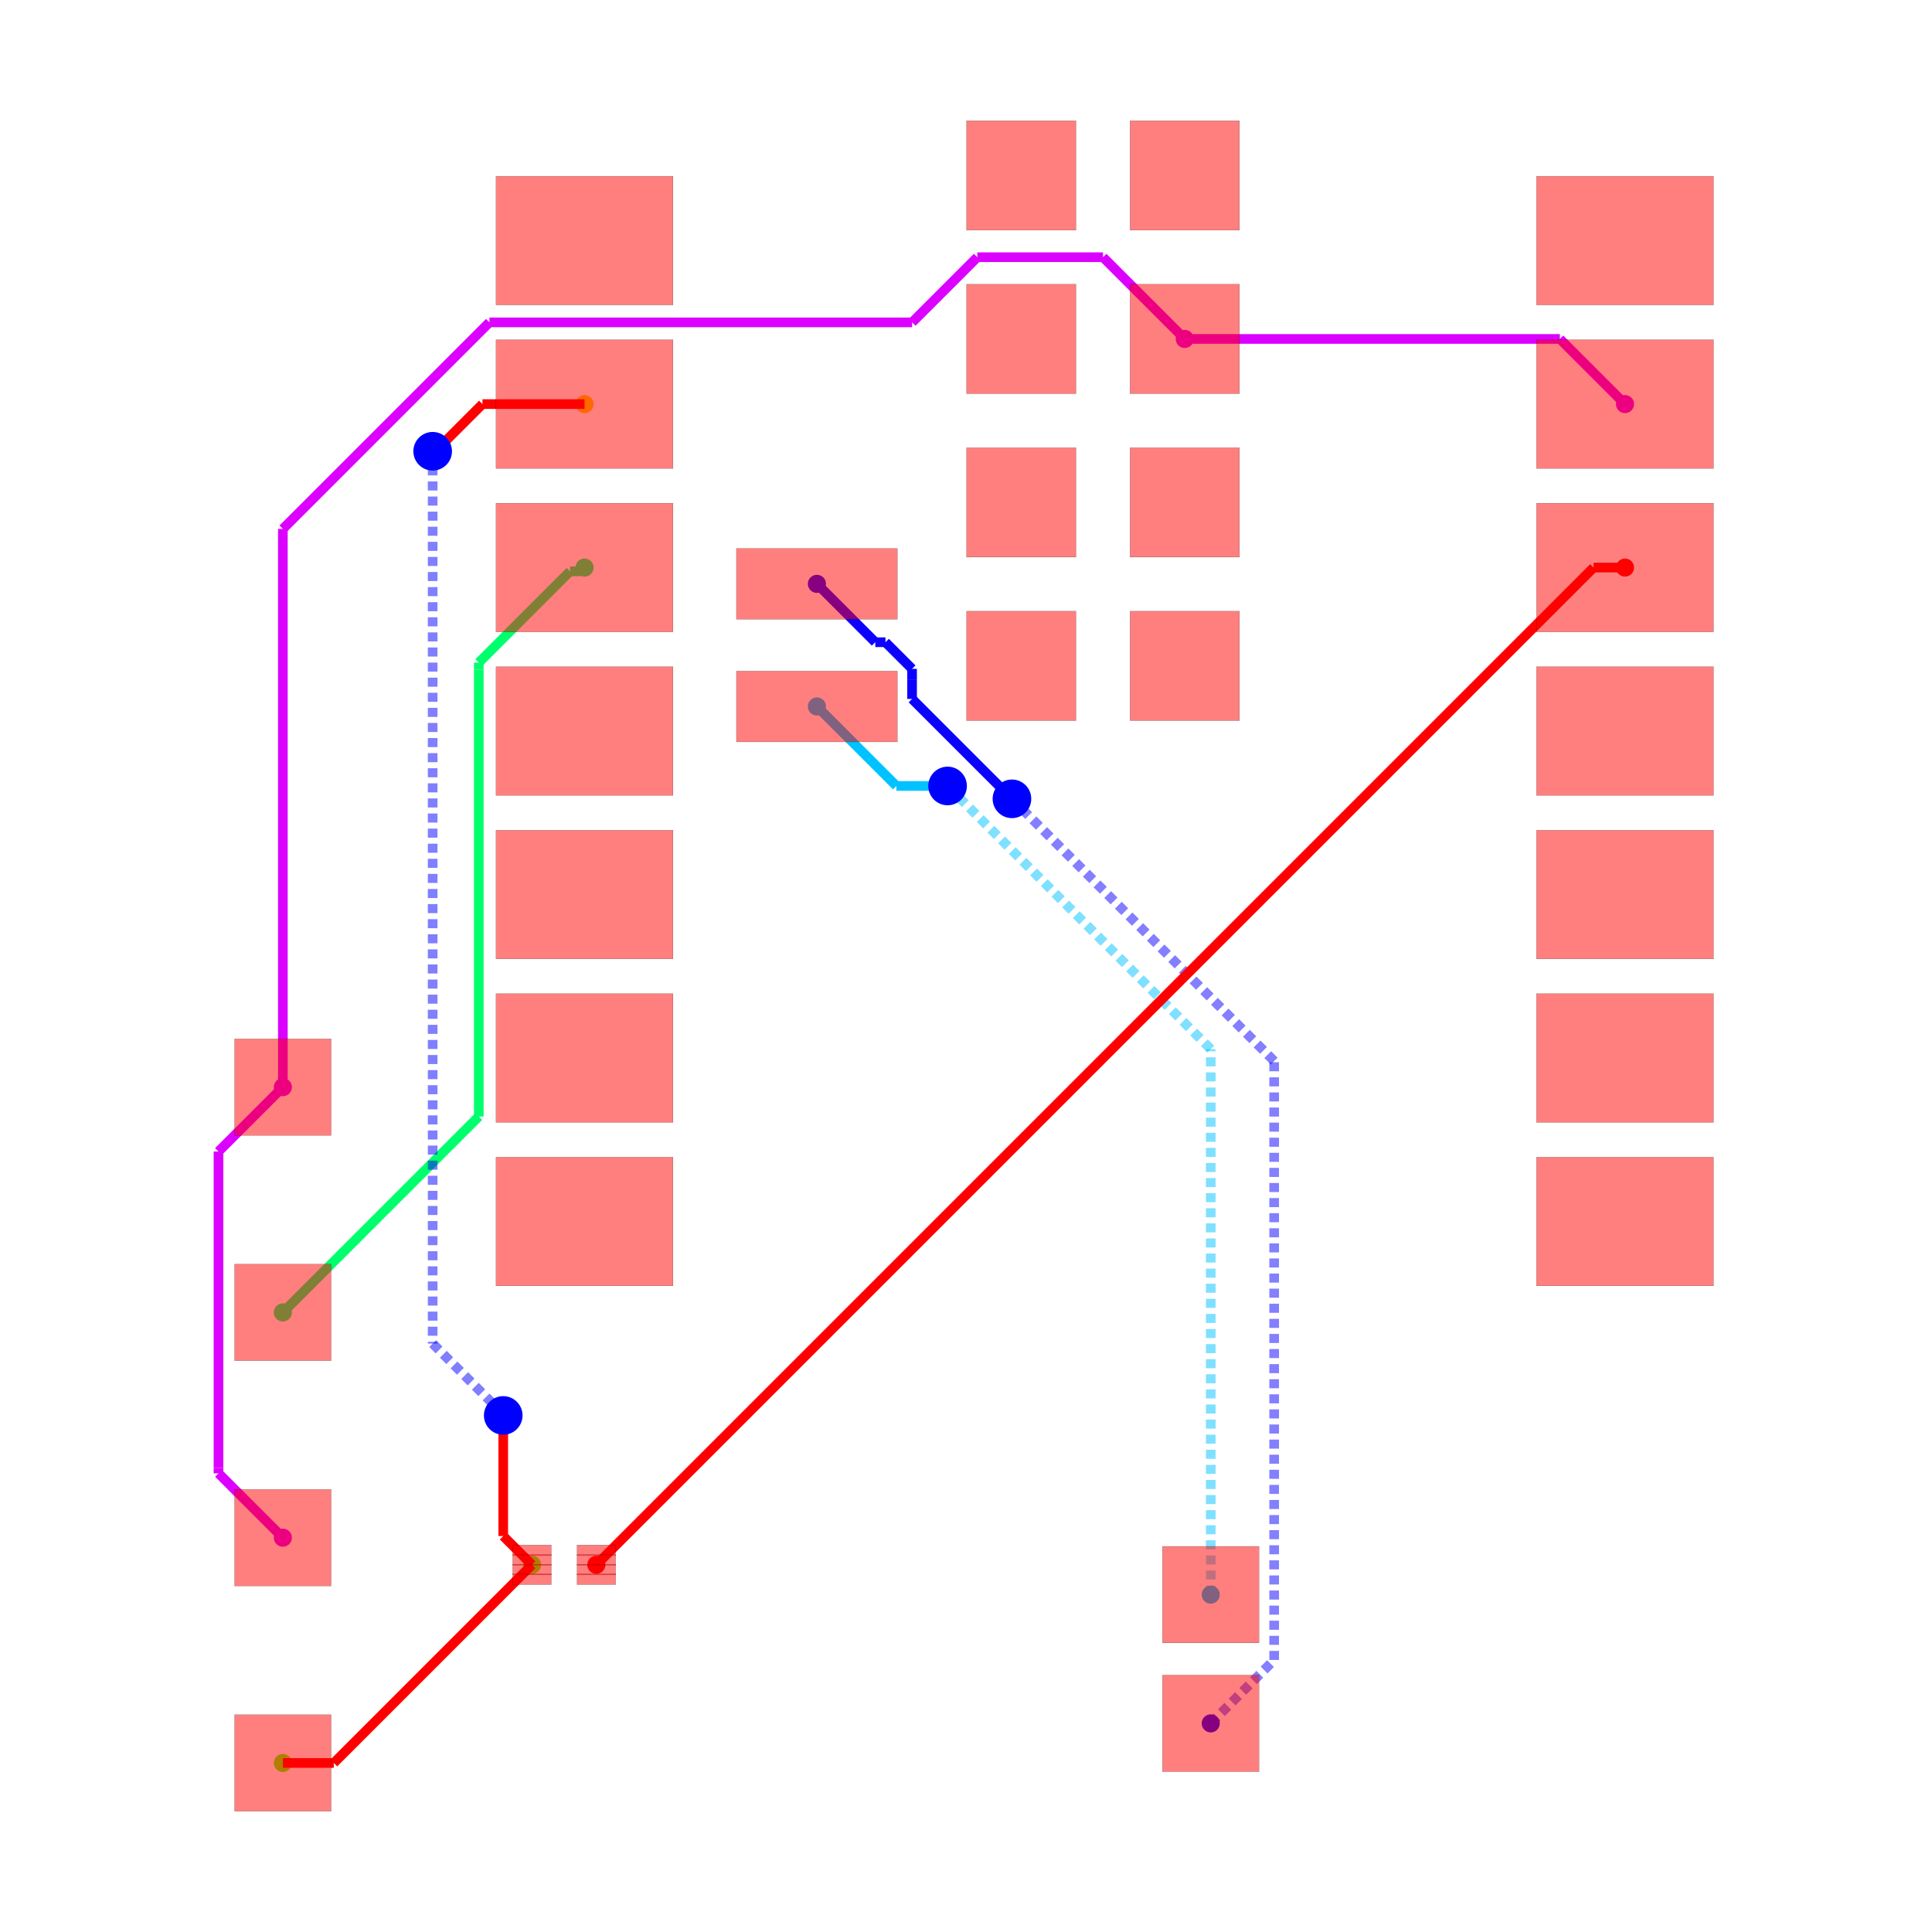
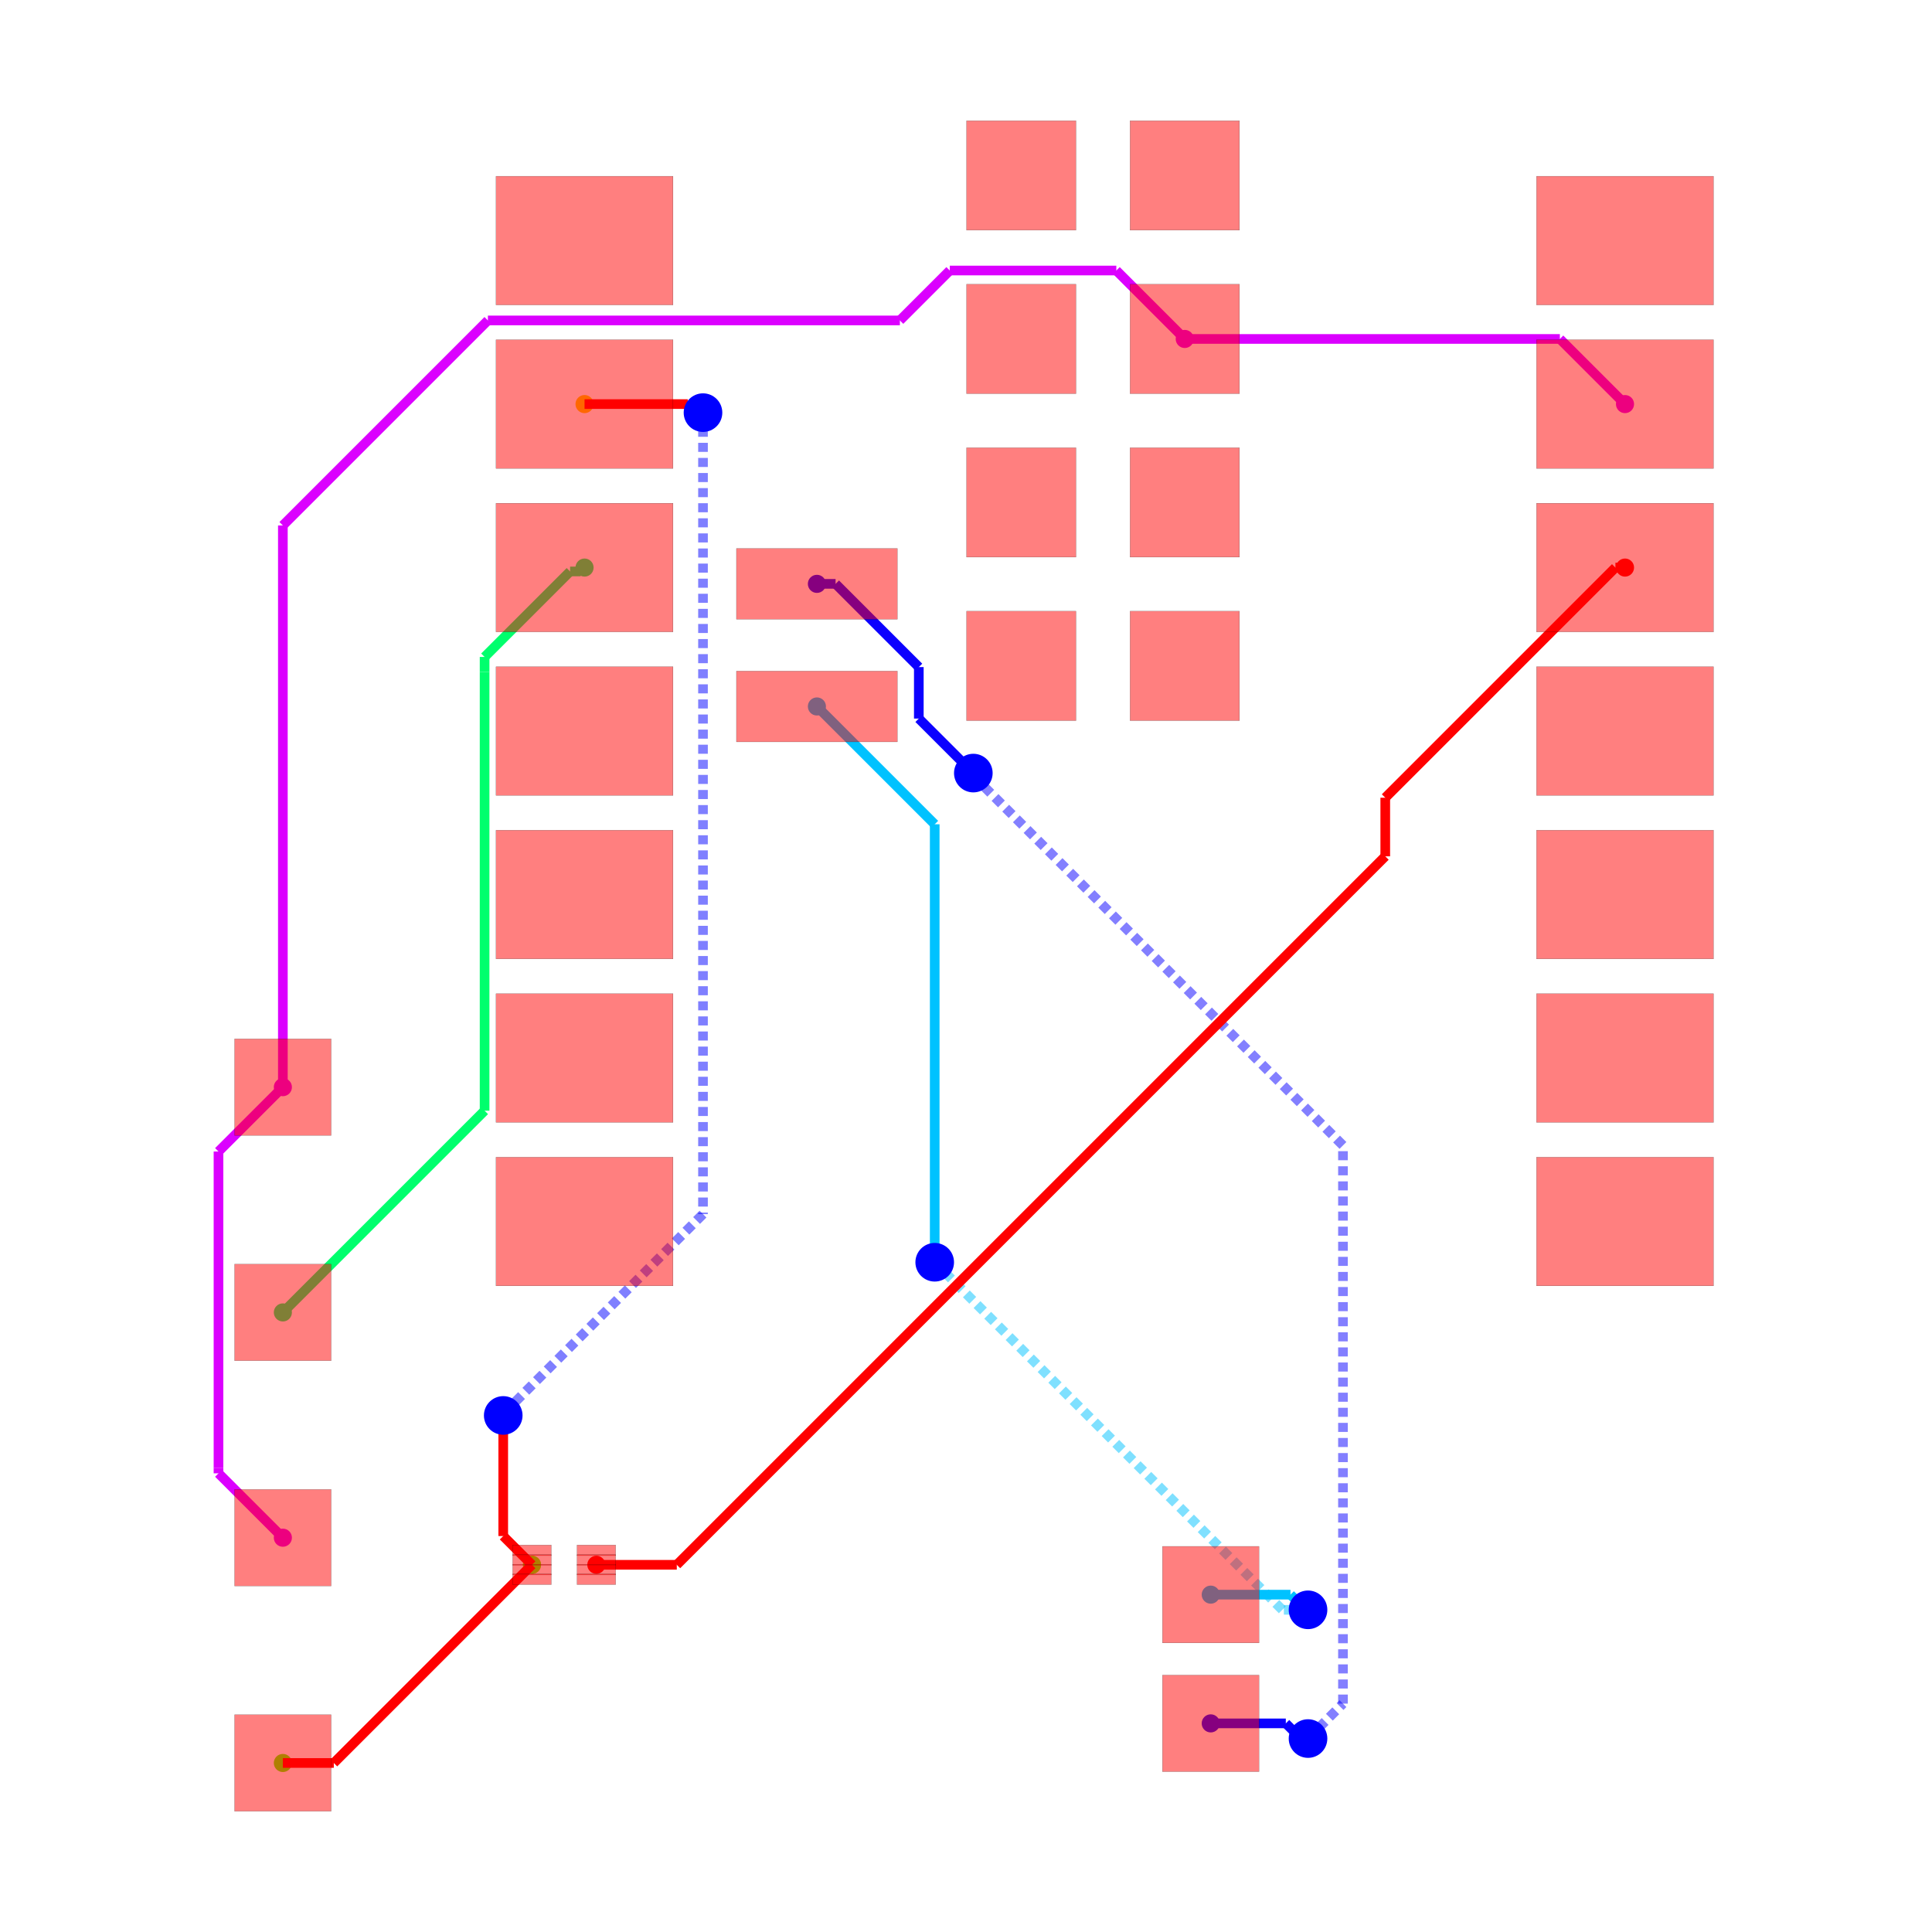
<svg xmlns="http://www.w3.org/2000/svg" width="640" height="640" viewBox="0 0 640 640">
  <rect width="100%" height="100%" fill="white" />
  <g>
    <circle data-type="point" data-label="source_trace_2 (top)" data-x="10.124772" data-y="6.993" cx="538.304" cy="188.015" r="3" fill="hsl(0, 100%, 50%)" />
  </g>
  <g>
    <circle data-type="point" data-label="source_trace_2 (top)" data-x="-5.856893060790263" data-y="-8.500436101920712" cx="197.549" cy="518.359" r="3" fill="hsl(0, 100%, 50%)" />
  </g>
  <g>
    <circle data-type="point" data-label="source_trace_3 (top)" data-x="-6.040227999999999" data-y="9.533000000000001" cx="193.64" cy="133.858" r="3" fill="hsl(48.571, 100%, 50%)" />
  </g>
  <g>
    <circle data-type="point" data-label="source_trace_3 (top)" data-x="-6.856893060790263" data-y="-8.500436101920712" cx="176.228" cy="518.359" r="3" fill="hsl(48.571, 100%, 50%)" />
  </g>
  <g>
    <circle data-type="point" data-label="source_trace_4 (top)" data-x="-6.856893060790263" data-y="-8.500436101920712" cx="176.228" cy="518.359" r="3" fill="hsl(97.143, 100%, 50%)" />
  </g>
  <g>
    <circle data-type="point" data-label="source_trace_4 (top)" data-x="-10.727385294299685" data-y="-11.579453643315949" cx="93.703" cy="584.009" r="3" fill="hsl(97.143, 100%, 50%)" />
  </g>
  <g>
    <circle data-type="point" data-label="source_trace_6 (top)" data-x="-6.040227999999999" data-y="6.993" cx="193.64" cy="188.015" r="3" fill="hsl(145.714, 100%, 50%)" />
  </g>
  <g>
    <circle data-type="point" data-label="source_trace_6 (top)" data-x="-10.727385294299685" data-y="-4.579453643315949" cx="93.703" cy="434.758" r="3" fill="hsl(145.714, 100%, 50%)" />
  </g>
  <g>
    <circle data-type="point" data-label="source_trace_8 (top)" data-x="-2.4302279999999996" data-y="4.835" cx="270.611" cy="234.026" r="3" fill="hsl(194.286, 100%, 50%)" />
  </g>
  <g>
    <circle data-type="point" data-label="source_trace_8 (top)" data-x="3.6885631738662035" data-y="-8.96420520580684" cx="401.074" cy="528.248" r="3" fill="hsl(194.286, 100%, 50%)" />
  </g>
  <g>
    <circle data-type="point" data-label="source_trace_9 (top)" data-x="-2.4302279999999996" data-y="6.74" cx="270.611" cy="193.409" r="3" fill="hsl(242.857, 100%, 50%)" />
  </g>
  <g>
    <circle data-type="point" data-label="source_trace_9 (top)" data-x="3.6885631738662035" data-y="-10.96420520580684" cx="401.074" cy="570.891" r="3" fill="hsl(242.857, 100%, 50%)" />
  </g>
  <g>
    <circle data-type="point" data-label="source_net_0 (top)" data-x="-10.727385294299685" data-y="-8.079453643315949" cx="93.703" cy="509.383" r="3" fill="hsl(291.429, 100%, 50%)" />
  </g>
  <g>
    <circle data-type="point" data-label="source_net_0 (top)" data-x="-10.727385294299685" data-y="-1.079453643315949" cx="93.703" cy="360.132" r="3" fill="hsl(291.429, 100%, 50%)" />
  </g>
  <g>
    <circle data-type="point" data-label="source_net_0 (top)" data-x="3.2847720000000002" data-y="10.545" cx="392.464" cy="112.28" r="3" fill="hsl(291.429, 100%, 50%)" />
  </g>
  <g>
    <circle data-type="point" data-label="source_net_0 (top)" data-x="10.124772" data-y="9.533000000000001" cx="538.304" cy="133.858" r="3" fill="hsl(291.429, 100%, 50%)" />
  </g>
  <g>
    <polyline data-points="3.2847720000000002,10.545 9.112772000000001,10.545" data-type="line" data-label="" points="392.464,112.28 516.727,112.28" fill="none" stroke="hsl(291.429, 100%, 50%)" stroke-width="3.198" />
  </g>
  <g>
    <polyline data-points="9.112772000000001,10.545 10.124772,9.533000000000001" data-type="line" data-label="" points="516.727,112.28 538.304,133.858" fill="none" stroke="hsl(291.429, 100%, 50%)" stroke-width="3.198" />
  </g>
  <g>
    <polyline data-points="-10.727385294299685,-1.079453643315949 -11.727494334164163,-2.079562683180427" data-type="line" data-label="" points="93.703,360.132 72.379,381.456" fill="none" stroke="hsl(291.429, 100%, 50%)" stroke-width="3.198" />
  </g>
  <g>
    <polyline data-points="-11.727494334164163,-2.079562683180427 -11.727494334164163,-6.994025818108921" data-type="line" data-label="" points="72.379,381.456 72.379,486.24" fill="none" stroke="hsl(291.429, 100%, 50%)" stroke-width="3.198" />
  </g>
  <g>
    <polyline data-points="-11.727494334164163,-6.994025818108921 -11.727494334164163,-7.079344603451471" data-type="line" data-label="" points="72.379,486.24 72.379,488.059" fill="none" stroke="hsl(291.429, 100%, 50%)" stroke-width="3.198" />
  </g>
  <g>
    <polyline data-points="-11.727494334164163,-7.079344603451471 -10.727385294299685,-8.079453643315949" data-type="line" data-label="" points="72.379,488.059 93.703,509.383" fill="none" stroke="hsl(291.429, 100%, 50%)" stroke-width="3.198" />
  </g>
  <g>
-     <polyline data-points="-10.727385294299685,-1.079453643315949 -10.727385294299685,7.593448202743216" data-type="line" data-label="" points="93.703,360.132 93.703,175.212" fill="none" stroke="hsl(291.429, 100%, 50%)" stroke-width="3.198" />
-   </g>
-   <g>
-     <polyline data-points="-10.727385294299685,7.593448202743216 -7.518349078821869,10.802484418221033" data-type="line" data-label="" points="93.703,175.212 162.125,106.79" fill="none" stroke="hsl(291.429, 100%, 50%)" stroke-width="3.198" />
-   </g>
-   <g>
-     <polyline data-points="-7.518349078821869,10.802484418221033 -0.9507636247636544,10.802484418221033" data-type="line" data-label="" points="162.125,106.79 302.156,106.79" fill="none" stroke="hsl(291.429, 100%, 50%)" stroke-width="3.198" />
-   </g>
-   <g>
-     <polyline data-points="-0.9507636247636544,10.802484418221033 0.06175195701531419,11.815000000000001" data-type="line" data-label="" points="302.156,106.79 323.744,85.202" fill="none" stroke="hsl(291.429, 100%, 50%)" stroke-width="3.198" />
-   </g>
-   <g>
-     <polyline data-points="0.06175195701531419,11.815000000000001 2.014771999999999,11.815000000000001" data-type="line" data-label="" points="323.744,85.202 365.386,85.202" fill="none" stroke="hsl(291.429, 100%, 50%)" stroke-width="3.198" />
-   </g>
-   <g>
-     <polyline data-points="2.014771999999999,11.815000000000001 3.2847720000000002,10.545" data-type="line" data-label="" points="365.386,85.202 392.464,112.28" fill="none" stroke="hsl(291.429, 100%, 50%)" stroke-width="3.198" />
-   </g>
-   <g>
-     <polyline data-points="3.6885631738662035,-10.96420520580684 4.674003980297006,-9.978764399376036" data-type="line" data-label="" points="401.074,570.891 422.085,549.88" fill="none" stroke="rgba(8,0,255,0.5)" stroke-width="3.198" stroke-dasharray="3 2" />
-   </g>
-   <g>
-     <polyline data-points="4.674003980297006,-9.978764399376036 4.674003980297006,-0.6740039802970057" data-type="line" data-label="" points="422.085,549.88 422.085,351.487" fill="none" stroke="rgba(8,0,255,0.5)" stroke-width="3.198" stroke-dasharray="3 2" />
-   </g>
-   <g>
-     <polyline data-points="4.674003980297006,-0.6740039802970057 4.674003980297005,-0.6740039802970057" data-type="line" data-label="" points="422.085,351.487 422.085,351.487" fill="none" stroke="rgba(8,0,255,0.5)" stroke-width="3.198" stroke-dasharray="3 2" />
-   </g>
-   <g>
-     <polyline data-points="4.674003980297005,-0.6740039802970057 0.6086043210830926,3.3913956789169077" data-type="line" data-label="" points="422.085,351.487 335.404,264.806" fill="none" stroke="rgba(8,0,255,0.5)" stroke-width="3.198" stroke-dasharray="3 2" />
-   </g>
-   <g>
-     <polyline data-points="0.6086043210830926,3.3913956789169077 0.6,3.4000000000000004" data-type="line" data-label="" points="335.404,264.806 335.221,264.623" fill="none" stroke="rgba(8,0,255,0.5)" stroke-width="3.198" stroke-dasharray="3 2" />
-   </g>
-   <g>
-     <polyline data-points="0.6,3.4000000000000004 -0.9518234432128395,4.95182344321284" data-type="line" data-label="" points="335.221,264.623 302.133,231.536" fill="none" stroke="hsl(242.857, 100%, 50%)" stroke-width="3.198" />
-   </g>
-   <g>
-     <polyline data-points="-0.9518234432128395,4.95182344321284 -0.9518234432128395,5.255982714751378" data-type="line" data-label="" points="302.133,231.536 302.133,225.05" fill="none" stroke="hsl(242.857, 100%, 50%)" stroke-width="3.198" />
-   </g>
-   <g>
-     <polyline data-points="-0.9518234432128395,5.255982714751378 -0.9518234432128395,5.419780192456871" data-type="line" data-label="" points="302.133,225.05 302.133,221.558" fill="none" stroke="hsl(242.857, 100%, 50%)" stroke-width="3.198" />
-   </g>
-   <g>
-     <polyline data-points="-0.9518234432128395,5.419780192456871 -1.3650920106338424,5.833048759877874" data-type="line" data-label="" points="302.133,221.558 293.322,212.747" fill="none" stroke="hsl(242.857, 100%, 50%)" stroke-width="3.198" />
-   </g>
-   <g>
-     <polyline data-points="-1.3650920106338424,5.833048759877874 -1.5232767598778736,5.833048759877874" data-type="line" data-label="" points="293.322,212.747 289.949,212.747" fill="none" stroke="hsl(242.857, 100%, 50%)" stroke-width="3.198" />
-   </g>
-   <g>
-     <polyline data-points="-1.5232767598778736,5.833048759877874 -2.4302279999999996,6.74" data-type="line" data-label="" points="289.949,212.747 270.611,193.409" fill="none" stroke="hsl(242.857, 100%, 50%)" stroke-width="3.198" />
-   </g>
-   <g>
-     <polyline data-points="3.6885631738662035,-8.96420520580684 3.6885631738662035,-0.4885631738662033" data-type="line" data-label="" points="401.074,528.248 401.074,347.533" fill="none" stroke="rgba(0,195,255,0.5)" stroke-width="3.198" stroke-dasharray="3 2" />
-   </g>
-   <g>
-     <polyline data-points="3.6885631738662035,-0.4885631738662033 -0.39434265501119053,3.5943426550111903" data-type="line" data-label="" points="401.074,347.533 314.02,260.479" fill="none" stroke="rgba(0,195,255,0.5)" stroke-width="3.198" stroke-dasharray="3 2" />
-   </g>
-   <g>
-     <polyline data-points="-0.39434265501119053,3.5943426550111903 -0.40000000000000013,3.6" data-type="line" data-label="" points="314.02,260.479 313.899,260.359" fill="none" stroke="rgba(0,195,255,0.5)" stroke-width="3.198" stroke-dasharray="3 2" />
-   </g>
-   <g>
-     <polyline data-points="-0.40000000000000013,3.6 -1.1952279999999997,3.6" data-type="line" data-label="" points="313.899,260.359 296.944,260.359" fill="none" stroke="hsl(194.286, 100%, 50%)" stroke-width="3.198" />
-   </g>
-   <g>
-     <polyline data-points="-1.1952279999999997,3.6 -2.4302279999999996,4.835" data-type="line" data-label="" points="296.944,260.359 270.611,234.026" fill="none" stroke="hsl(194.286, 100%, 50%)" stroke-width="3.198" />
-   </g>
-   <g>
-     <polyline data-points="-10.727385294299685,-4.579453643315949 -7.683421444797486,-1.53548979381375" data-type="line" data-label="" points="93.703,434.758 158.605,369.855" fill="none" stroke="hsl(145.714, 100%, 50%)" stroke-width="3.198" />
-   </g>
-   <g>
-     <polyline data-points="-7.683421444797486,-1.53548979381375 -7.683421444797486,5.4095967638739735" data-type="line" data-label="" points="158.605,369.855 158.605,221.775" fill="none" stroke="hsl(145.714, 100%, 50%)" stroke-width="3.198" />
-   </g>
-   <g>
-     <polyline data-points="-7.683421444797486,5.4095967638739735 -7.683421444797486,5.516578555202515" data-type="line" data-label="" points="158.605,221.775 158.605,219.494" fill="none" stroke="hsl(145.714, 100%, 50%)" stroke-width="3.198" />
-   </g>
-   <g>
-     <polyline data-points="-7.683421444797486,5.516578555202515 -6.2656333348638,6.934366665136201" data-type="line" data-label="" points="158.605,219.494 188.834,189.265" fill="none" stroke="hsl(145.714, 100%, 50%)" stroke-width="3.198" />
-   </g>
-   <g>
-     <polyline data-points="-6.2656333348638,6.934366665136201 -6.098861334863798,6.934366665136201" data-type="line" data-label="" points="188.834,189.265 192.39,189.265" fill="none" stroke="hsl(145.714, 100%, 50%)" stroke-width="3.198" />
-   </g>
-   <g>
-     <polyline data-points="-6.098861334863798,6.934366665136201 -6.040227999999999,6.993" data-type="line" data-label="" points="192.39,189.265 193.64,188.015" fill="none" stroke="hsl(145.714, 100%, 50%)" stroke-width="3.198" />
+     <polyline data-points="-10.727385294299685,-1.079453643315949 -10.727385294299685,7.647289954563295" data-type="line" data-label="" points="93.703,360.132 93.703,174.064" fill="none" stroke="hsl(291.429, 100%, 50%)" stroke-width="3.198" />
+   </g>
+   <g>
+     <polyline data-points="-10.727385294299685,7.647289954563295 -7.542000831302561,10.832674417560419" data-type="line" data-label="" points="93.703,174.064 161.62,106.147" fill="none" stroke="hsl(291.429, 100%, 50%)" stroke-width="3.198" />
+   </g>
+   <g>
+     <polyline data-points="-7.542000831302561,10.832674417560419 -1.1412152013136607,10.832674417560419" data-type="line" data-label="" points="161.62,106.147 298.095,106.147" fill="none" stroke="hsl(291.429, 100%, 50%)" stroke-width="3.198" />
+   </g>
+   <g>
+     <polyline data-points="-1.1412152013136607,10.832674417560419 -0.3657261134119496,11.60816350546213" data-type="line" data-label="" points="298.095,106.147 314.63,89.612" fill="none" stroke="hsl(291.429, 100%, 50%)" stroke-width="3.198" />
+   </g>
+   <g>
+     <polyline data-points="-0.3657261134119496,11.60816350546213 2.22160849453787,11.60816350546213" data-type="line" data-label="" points="314.63,89.612 369.796,89.612" fill="none" stroke="hsl(291.429, 100%, 50%)" stroke-width="3.198" />
+   </g>
+   <g>
+     <polyline data-points="2.22160849453787,11.60816350546213 3.2847720000000002,10.545" data-type="line" data-label="" points="369.796,89.612 392.464,112.28" fill="none" stroke="hsl(291.429, 100%, 50%)" stroke-width="3.198" />
+   </g>
+   <g>
+     <polyline data-points="3.6885631738662035,-10.96420520580684 4.854952172545867,-10.96420520580684" data-type="line" data-label="" points="401.074,570.891 425.943,570.891" fill="none" stroke="hsl(242.857, 100%, 50%)" stroke-width="3.198" />
+   </g>
+   <g>
+     <polyline data-points="4.854952172545867,-10.96420520580684 5.090746966739029,-11.200000000000001" data-type="line" data-label="" points="425.943,570.891 430.971,575.918" fill="none" stroke="hsl(242.857, 100%, 50%)" stroke-width="3.198" />
+   </g>
+   <g>
+     <polyline data-points="5.090746966739029,-11.200000000000001 5.200000000000001,-11.200000000000001" data-type="line" data-label="" points="430.971,575.918 433.3,575.918" fill="none" stroke="hsl(242.857, 100%, 50%)" stroke-width="3.198" />
+   </g>
+   <g>
+     <polyline data-points="5.200000000000001,-11.200000000000001 5.7427760864689645,-10.657223913531038" data-type="line" data-label="" points="433.3,575.918 444.873,564.345" fill="none" stroke="rgba(8,0,255,0.5)" stroke-width="3.198" stroke-dasharray="3 2" />
+   </g>
+   <g>
+     <polyline data-points="5.7427760864689645,-10.657223913531038 5.7427760864689645,-1.985002018904076" data-type="line" data-label="" points="444.873,564.345 444.873,379.44" fill="none" stroke="rgba(8,0,255,0.5)" stroke-width="3.198" stroke-dasharray="3 2" />
+   </g>
+   <g>
+     <polyline data-points="5.7427760864689645,-1.985002018904076 5.7427760864689645,-1.985002018904076" data-type="line" data-label="" points="444.873,379.44 444.873,379.44" fill="none" stroke="rgba(8,0,255,0.5)" stroke-width="3.198" stroke-dasharray="3 2" />
+   </g>
+   <g>
+     <polyline data-points="5.7427760864689645,-1.985002018904076 0.08640342567432224,3.671370641890566" data-type="line" data-label="" points="444.873,379.44 324.27,258.837" fill="none" stroke="rgba(8,0,255,0.5)" stroke-width="3.198" stroke-dasharray="3 2" />
+   </g>
+   <g>
+     <polyline data-points="0.08640342567432224,3.671370641890566 0,3.8000000000000003" data-type="line" data-label="" points="324.27,258.837 322.428,256.094" fill="none" stroke="rgba(8,0,255,0.5)" stroke-width="3.198" stroke-dasharray="3 2" />
+   </g>
+   <g>
+     <polyline data-points="0,3.8000000000000003 -0.8469248996510081,4.646924899651008" data-type="line" data-label="" points="322.428,256.094 304.37,238.037" fill="none" stroke="hsl(242.857, 100%, 50%)" stroke-width="3.198" />
+   </g>
+   <g>
+     <polyline data-points="-0.8469248996510081,4.646924899651008 -0.8469248996510081,5.446924899651008" data-type="line" data-label="" points="304.37,238.037 304.37,220.979" fill="none" stroke="hsl(242.857, 100%, 50%)" stroke-width="3.198" />
+   </g>
+   <g>
+     <polyline data-points="-0.8469248996510081,5.446924899651008 -2.1400000000000006,6.74" data-type="line" data-label="" points="304.37,220.979 276.799,193.409" fill="none" stroke="hsl(242.857, 100%, 50%)" stroke-width="3.198" />
+   </g>
+   <g>
+     <polyline data-points="-2.1400000000000006,6.74 -2.4302279999999996,6.74" data-type="line" data-label="" points="276.799,193.409 270.611,193.409" fill="none" stroke="hsl(242.857, 100%, 50%)" stroke-width="3.198" />
+   </g>
+   <g>
+     <polyline data-points="3.6885631738662035,-8.96420520580684 4.92726348555471,-8.96420520580684" data-type="line" data-label="" points="401.074,528.248 427.485,528.248" fill="none" stroke="hsl(194.286, 100%, 50%)" stroke-width="3.198" />
+   </g>
+   <g>
+     <polyline data-points="4.92726348555471,-8.96420520580684 5.111974875410827,-9.148916595662957" data-type="line" data-label="" points="427.485,528.248 431.423,532.186" fill="none" stroke="hsl(194.286, 100%, 50%)" stroke-width="3.198" />
+   </g>
+   <g>
+     <polyline data-points="5.111974875410827,-9.148916595662957 5.200000000000001,-9.2" data-type="line" data-label="" points="431.423,532.186 433.3,533.275" fill="none" stroke="hsl(194.286, 100%, 50%)" stroke-width="3.198" />
+   </g>
+   <g>
+     <polyline data-points="5.200000000000001,-9.2 4.800000000000001,-9.2" data-type="line" data-label="" points="433.3,533.275 424.771,533.275" fill="none" stroke="rgba(0,195,255,0.5)" stroke-width="3.198" stroke-dasharray="3 2" />
+   </g>
+   <g>
+     <polyline data-points="4.800000000000001,-9.2 -0.5733761185339112,-3.8266238814660873" data-type="line" data-label="" points="424.771,533.275 310.202,418.706" fill="none" stroke="rgba(0,195,255,0.5)" stroke-width="3.198" stroke-dasharray="3 2" />
+   </g>
+   <g>
+     <polyline data-points="-0.5733761185339112,-3.8266238814660873 -0.6000000000000002,-3.799999999999999" data-type="line" data-label="" points="310.202,418.706 309.635,418.138" fill="none" stroke="rgba(0,195,255,0.5)" stroke-width="3.198" stroke-dasharray="3 2" />
+   </g>
+   <g>
+     <polyline data-points="-0.6000000000000002,-3.799999999999999 -0.6000000000000002,3.0047720000000004" data-type="line" data-label="" points="309.635,418.138 309.635,273.05" fill="none" stroke="hsl(194.286, 100%, 50%)" stroke-width="3.198" />
+   </g>
+   <g>
+     <polyline data-points="-0.6000000000000002,3.0047720000000004 -2.4302279999999996,4.835" data-type="line" data-label="" points="309.635,273.05 270.611,234.026" fill="none" stroke="hsl(194.286, 100%, 50%)" stroke-width="3.198" />
+   </g>
+   <g>
+     <polyline data-points="-10.727385294299685,-4.579453643315949 -7.593195204475543,-1.4452635534918068" data-type="line" data-label="" points="93.703,434.758 160.529,367.932" fill="none" stroke="hsl(145.714, 100%, 50%)" stroke-width="3.198" />
+   </g>
+   <g>
+     <polyline data-points="-7.593195204475543,-1.4452635534918068 -7.593195204475543,5.372225609615745" data-type="line" data-label="" points="160.529,367.932 160.529,222.572" fill="none" stroke="hsl(145.714, 100%, 50%)" stroke-width="3.198" />
+   </g>
+   <g>
+     <polyline data-points="-7.593195204475543,5.372225609615745 -7.593195204475543,5.60452985219356" data-type="line" data-label="" points="160.529,222.572 160.529,217.619" fill="none" stroke="hsl(145.714, 100%, 50%)" stroke-width="3.198" />
+   </g>
+   <g>
+     <polyline data-points="-7.593195204475543,5.60452985219356 -6.264966499838368,6.932758556830734" data-type="line" data-label="" points="160.529,217.619 188.849,189.299" fill="none" stroke="hsl(145.714, 100%, 50%)" stroke-width="3.198" />
+   </g>
+   <g>
+     <polyline data-points="-6.264966499838368,6.932758556830734 -6.100469443169265,6.932758556830734" data-type="line" data-label="" points="188.849,189.299 192.356,189.299" fill="none" stroke="hsl(145.714, 100%, 50%)" stroke-width="3.198" />
+   </g>
+   <g>
+     <polyline data-points="-6.100469443169265,6.932758556830734 -6.040227999999999,6.993" data-type="line" data-label="" points="192.356,189.299 193.64,188.015" fill="none" stroke="hsl(145.714, 100%, 50%)" stroke-width="3.198" />
  </g>
  <g>
    <polyline data-points="-10.727385294299685,-11.579453643315949 -9.9359106021855,-11.579453643315949" data-type="line" data-label="" points="93.703,584.009 110.578,584.009" fill="none" stroke="red" stroke-width="3.198" />
  </g>
  <g>
    <polyline data-points="-9.9359106021855,-11.579453643315949 -6.856893060790263,-8.500436101920712" data-type="line" data-label="" points="110.578,584.009 176.228,518.359" fill="none" stroke="red" stroke-width="3.198" />
  </g>
  <g>
-     <polyline data-points="-6.040227999999999,9.533000000000001 -7.6261862149085395,9.533000000000001" data-type="line" data-label="" points="193.64,133.858 159.825,133.858" fill="none" stroke="red" stroke-width="3.198" />
-   </g>
-   <g>
-     <polyline data-points="-7.6261862149085395,9.533000000000001 -8.27244901607725,8.886737198831291" data-type="line" data-label="" points="159.825,133.858 146.046,147.637" fill="none" stroke="red" stroke-width="3.198" />
-   </g>
-   <g>
-     <polyline data-points="-8.27244901607725,8.886737198831291 -8.4,8.8" data-type="line" data-label="" points="146.046,147.637 143.326,149.486" fill="none" stroke="red" stroke-width="3.198" />
-   </g>
-   <g>
-     <polyline data-points="-8.4,8.8 -8.4,-5.06335497075901" data-type="line" data-label="" points="143.326,149.486 143.326,445.075" fill="none" stroke="rgba(0,0,255,0.5)" stroke-width="3.198" stroke-dasharray="3 2" />
-   </g>
-   <g>
-     <polyline data-points="-8.4,-5.06335497075901 -7.295856780438707,-6.167498190320304" data-type="line" data-label="" points="143.326,445.075 166.868,468.617" fill="none" stroke="rgba(0,0,255,0.5)" stroke-width="3.198" stroke-dasharray="3 2" />
-   </g>
-   <g>
-     <polyline data-points="-7.295856780438707,-6.167498190320304 -7.303683588772486,-6.179968050960356" data-type="line" data-label="" points="166.868,468.617 166.702,468.883" fill="none" stroke="rgba(0,0,255,0.5)" stroke-width="3.198" stroke-dasharray="3 2" />
+     <polyline data-points="-6.040227999999999,9.533000000000001 -4.437125828005459,9.533000000000001" data-type="line" data-label="" points="193.64,133.858 227.821,133.858" fill="none" stroke="red" stroke-width="3.198" />
+   </g>
+   <g>
+     <polyline data-points="-4.437125828005459,9.533000000000001 -4.33330668947877,9.429180861473313" data-type="line" data-label="" points="227.821,133.858 230.035,136.071" fill="none" stroke="red" stroke-width="3.198" />
+   </g>
+   <g>
+     <polyline data-points="-4.33330668947877,9.429180861473313 -4.2,9.4" data-type="line" data-label="" points="230.035,136.071 232.877,136.693" fill="none" stroke="red" stroke-width="3.198" />
+   </g>
+   <g>
+     <polyline data-points="-4.2,9.4 -4.2,-3.052056863129626" data-type="line" data-label="" points="232.877,136.693 232.877,402.191" fill="none" stroke="rgba(0,0,255,0.5)" stroke-width="3.198" stroke-dasharray="3 2" />
+   </g>
+   <g>
+     <polyline data-points="-4.2,-3.052056863129626 -7.1464370123293595,-5.998493875458985" data-type="line" data-label="" points="232.877,402.191 170.054,465.014" fill="none" stroke="rgba(0,0,255,0.5)" stroke-width="3.198" stroke-dasharray="3 2" />
+   </g>
+   <g>
+     <polyline data-points="-7.1464370123293595,-5.998493875458985 -7.303683588772486,-6.179968050960356" data-type="line" data-label="" points="170.054,465.014 166.702,468.883" fill="none" stroke="rgba(0,0,255,0.5)" stroke-width="3.198" stroke-dasharray="3 2" />
  </g>
  <g>
    <polyline data-points="-7.303683588772486,-6.179968050960356 -7.303683588772486,-8.05364557393849" data-type="line" data-label="" points="166.702,468.883 166.702,508.833" fill="none" stroke="red" stroke-width="3.198" />
  </g>
  <g>
    <polyline data-points="-7.303683588772486,-8.05364557393849 -6.856893060790263,-8.500436101920712" data-type="line" data-label="" points="166.702,508.833 176.228,518.359" fill="none" stroke="red" stroke-width="3.198" />
  </g>
  <g>
-     <polyline data-points="10.124772,6.993 9.63654304113045,6.993" data-type="line" data-label="" points="538.304,188.015 527.894,188.015" fill="none" stroke="hsl(0, 100%, 50%)" stroke-width="3.198" />
-   </g>
-   <g>
-     <polyline data-points="9.63654304113045,6.993 -5.856893060790263,-8.500436101920712" data-type="line" data-label="" points="527.894,188.015 197.549,518.359" fill="none" stroke="hsl(0, 100%, 50%)" stroke-width="3.198" />
+     <polyline data-points="10.124772,6.993 9.975733376179631,6.993" data-type="line" data-label="" points="538.304,188.015 535.126,188.015" fill="none" stroke="hsl(0, 100%, 50%)" stroke-width="3.198" />
+   </g>
+   <g>
+     <polyline data-points="9.975733376179631,6.993 6.4,3.4172666238203697" data-type="line" data-label="" points="535.126,188.015 458.886,264.255" fill="none" stroke="hsl(0, 100%, 50%)" stroke-width="3.198" />
+   </g>
+   <g>
+     <polyline data-points="6.4,3.4172666238203697 6.4,2.5067298652465695" data-type="line" data-label="" points="458.886,264.255 458.886,283.669" fill="none" stroke="hsl(0, 100%, 50%)" stroke-width="3.198" />
+   </g>
+   <g>
+     <polyline data-points="6.4,2.5067298652465695 -4.6071659671672816,-8.500436101920712" data-type="line" data-label="" points="458.886,283.669 224.196,518.359" fill="none" stroke="hsl(0, 100%, 50%)" stroke-width="3.198" />
+   </g>
+   <g>
+     <polyline data-points="-4.6071659671672816,-8.500436101920712 -5.856893060790263,-8.500436101920712" data-type="line" data-label="" points="224.196,518.359 197.549,518.359" fill="none" stroke="hsl(0, 100%, 50%)" stroke-width="3.198" />
+   </g>
+   <g>
+     <polyline data-points="-5.856893060790263,-8.500436101920712 -5.856893060790263,-8.500436101920712" data-type="line" data-label="" points="197.549,518.359 197.549,518.359" fill="none" stroke="hsl(0, 100%, 50%)" stroke-width="3.198" />
  </g>
  <g>
    <rect data-type="rect" data-label="" data-x="-5.856893060790263" data-y="-8.275436101920713" x="191.153" y="511.803" width="12.793" height="3.518" fill="rgba(255,0,0,0.5)" stroke="black" stroke-width="0.047" />
  </g>
  <g>
    <rect data-type="rect" data-label="" data-x="-5.856893060790263" data-y="-8.425436101920713" x="191.153" y="515.001" width="12.793" height="3.518" fill="rgba(255,0,0,0.5)" stroke="black" stroke-width="0.047" />
  </g>
  <g>
    <rect data-type="rect" data-label="" data-x="-5.856893060790263" data-y="-8.575436101920712" x="191.153" y="518.199" width="12.793" height="3.518" fill="rgba(255,0,0,0.5)" stroke="black" stroke-width="0.047" />
  </g>
  <g>
    <rect data-type="rect" data-label="" data-x="-5.856893060790263" data-y="-8.725436101920712" x="191.153" y="521.398" width="12.793" height="3.518" fill="rgba(255,0,0,0.5)" stroke="black" stroke-width="0.047" />
  </g>
  <g>
    <rect data-type="rect" data-label="" data-x="-6.856893060790263" data-y="-8.275436101920713" x="169.831" y="511.803" width="12.793" height="3.518" fill="rgba(255,0,0,0.5)" stroke="black" stroke-width="0.047" />
  </g>
  <g>
    <rect data-type="rect" data-label="" data-x="-6.856893060790263" data-y="-8.425436101920713" x="169.831" y="515.001" width="12.793" height="3.518" fill="rgba(255,0,0,0.5)" stroke="black" stroke-width="0.047" />
  </g>
  <g>
    <rect data-type="rect" data-label="" data-x="-6.856893060790263" data-y="-8.575436101920712" x="169.831" y="518.199" width="12.793" height="3.518" fill="rgba(255,0,0,0.5)" stroke="black" stroke-width="0.047" />
  </g>
  <g>
    <rect data-type="rect" data-label="" data-x="-6.856893060790263" data-y="-8.725436101920712" x="169.831" y="521.398" width="12.793" height="3.518" fill="rgba(255,0,0,0.5)" stroke="black" stroke-width="0.047" />
  </g>
  <g>
    <rect data-type="rect" data-label="" data-x="-6.040227999999999" data-y="12.073" x="164.323" y="58.379" width="58.634" height="42.643" fill="rgba(255,0,0,0.5)" stroke="black" stroke-width="0.047" />
  </g>
  <g>
    <rect data-type="rect" data-label="" data-x="-6.040227999999999" data-y="9.533000000000001" x="164.323" y="112.536" width="58.634" height="42.643" fill="rgba(255,0,0,0.5)" stroke="black" stroke-width="0.047" />
  </g>
  <g>
    <rect data-type="rect" data-label="" data-x="-6.040227999999999" data-y="6.993" x="164.323" y="166.693" width="58.634" height="42.643" fill="rgba(255,0,0,0.5)" stroke="black" stroke-width="0.047" />
  </g>
  <g>
    <rect data-type="rect" data-label="" data-x="-6.040227999999999" data-y="4.453" x="164.323" y="220.85" width="58.634" height="42.643" fill="rgba(255,0,0,0.5)" stroke="black" stroke-width="0.047" />
  </g>
  <g>
    <rect data-type="rect" data-label="" data-x="-6.040227999999999" data-y="1.9129999999999998" x="164.323" y="275.007" width="58.634" height="42.643" fill="rgba(255,0,0,0.5)" stroke="black" stroke-width="0.047" />
  </g>
  <g>
    <rect data-type="rect" data-label="" data-x="-6.040227999999999" data-y="-0.6269999999999998" x="164.323" y="329.163" width="58.634" height="42.643" fill="rgba(255,0,0,0.5)" stroke="black" stroke-width="0.047" />
  </g>
  <g>
    <rect data-type="rect" data-label="" data-x="-6.040227999999999" data-y="-3.167" x="164.323" y="383.32" width="58.634" height="42.643" fill="rgba(255,0,0,0.5)" stroke="black" stroke-width="0.047" />
  </g>
  <g>
    <rect data-type="rect" data-label="" data-x="10.124772" data-y="-3.167" x="508.987" y="383.32" width="58.634" height="42.643" fill="rgba(255,0,0,0.5)" stroke="black" stroke-width="0.047" />
  </g>
  <g>
    <rect data-type="rect" data-label="" data-x="10.124772" data-y="-0.6269999999999998" x="508.987" y="329.163" width="58.634" height="42.643" fill="rgba(255,0,0,0.5)" stroke="black" stroke-width="0.047" />
  </g>
  <g>
    <rect data-type="rect" data-label="" data-x="10.124772" data-y="1.9129999999999998" x="508.987" y="275.007" width="58.634" height="42.643" fill="rgba(255,0,0,0.5)" stroke="black" stroke-width="0.047" />
  </g>
  <g>
    <rect data-type="rect" data-label="" data-x="10.124772" data-y="4.453" x="508.987" y="220.85" width="58.634" height="42.643" fill="rgba(255,0,0,0.5)" stroke="black" stroke-width="0.047" />
  </g>
  <g>
    <rect data-type="rect" data-label="" data-x="10.124772" data-y="6.993" x="508.987" y="166.693" width="58.634" height="42.643" fill="rgba(255,0,0,0.5)" stroke="black" stroke-width="0.047" />
  </g>
  <g>
    <rect data-type="rect" data-label="" data-x="10.124772" data-y="9.533000000000001" x="508.987" y="112.536" width="58.634" height="42.643" fill="rgba(255,0,0,0.5)" stroke="black" stroke-width="0.047" />
  </g>
  <g>
    <rect data-type="rect" data-label="" data-x="10.124772" data-y="12.073" x="508.987" y="58.379" width="58.634" height="42.643" fill="rgba(255,0,0,0.5)" stroke="black" stroke-width="0.047" />
  </g>
  <g>
    <rect data-type="rect" data-label="" data-x="-2.4302279999999996" data-y="4.835" x="243.959" y="222.3" width="53.304" height="23.454" fill="rgba(255,0,0,0.5)" stroke="black" stroke-width="0.047" />
  </g>
  <g>
    <rect data-type="rect" data-label="" data-x="-2.4302279999999996" data-y="6.74" x="243.959" y="181.682" width="53.304" height="23.454" fill="rgba(255,0,0,0.5)" stroke="black" stroke-width="0.047" />
  </g>
  <g>
    <rect data-type="rect" data-label="" data-x="0.7447720000000002" data-y="13.085" x="320.184" y="40" width="36.247" height="36.247" fill="rgba(255,0,0,0.5)" stroke="black" stroke-width="0.047" />
  </g>
  <g>
    <rect data-type="rect" data-label="" data-x="3.2847720000000002" data-y="13.085" x="374.341" y="40" width="36.247" height="36.247" fill="rgba(255,0,0,0.5)" stroke="black" stroke-width="0.047" />
  </g>
  <g>
    <rect data-type="rect" data-label="" data-x="0.7447720000000002" data-y="10.545" x="320.184" y="94.157" width="36.247" height="36.247" fill="rgba(255,0,0,0.5)" stroke="black" stroke-width="0.047" />
  </g>
  <g>
    <rect data-type="rect" data-label="" data-x="3.2847720000000002" data-y="10.545" x="374.341" y="94.157" width="36.247" height="36.247" fill="rgba(255,0,0,0.5)" stroke="black" stroke-width="0.047" />
  </g>
  <g>
    <rect data-type="rect" data-label="" data-x="0.7447720000000002" data-y="8.004999999999999" x="320.184" y="148.314" width="36.247" height="36.247" fill="rgba(255,0,0,0.5)" stroke="black" stroke-width="0.047" />
  </g>
  <g>
    <rect data-type="rect" data-label="" data-x="3.2847720000000002" data-y="8.004999999999999" x="374.341" y="148.314" width="36.247" height="36.247" fill="rgba(255,0,0,0.5)" stroke="black" stroke-width="0.047" />
  </g>
  <g>
    <rect data-type="rect" data-label="" data-x="0.7447720000000002" data-y="5.465" x="320.184" y="202.471" width="36.247" height="36.247" fill="rgba(255,0,0,0.5)" stroke="black" stroke-width="0.047" />
  </g>
  <g>
    <rect data-type="rect" data-label="" data-x="3.2847720000000002" data-y="5.465" x="374.341" y="202.471" width="36.247" height="36.247" fill="rgba(255,0,0,0.5)" stroke="black" stroke-width="0.047" />
  </g>
  <g>
    <rect data-type="rect" data-label="" data-x="3.6885631738662035" data-y="-10.96420520580684" x="385.083" y="554.9" width="31.982" height="31.982" fill="rgba(255,0,0,0.5)" stroke="black" stroke-width="0.047" />
  </g>
  <g>
    <rect data-type="rect" data-label="" data-x="3.6885631738662035" data-y="-8.96420520580684" x="385.083" y="512.256" width="31.982" height="31.982" fill="rgba(255,0,0,0.5)" stroke="black" stroke-width="0.047" />
  </g>
  <g>
    <rect data-type="rect" data-label="" data-x="-10.727385294299685" data-y="-11.579453643315949" x="77.712" y="568.018" width="31.982" height="31.982" fill="rgba(255,0,0,0.5)" stroke="black" stroke-width="0.047" />
  </g>
  <g>
    <rect data-type="rect" data-label="" data-x="-10.727385294299685" data-y="-8.079453643315949" x="77.712" y="493.392" width="31.982" height="31.982" fill="rgba(255,0,0,0.5)" stroke="black" stroke-width="0.047" />
  </g>
  <g>
    <rect data-type="rect" data-label="" data-x="-10.727385294299685" data-y="-4.579453643315949" x="77.712" y="418.766" width="31.982" height="31.982" fill="rgba(255,0,0,0.5)" stroke="black" stroke-width="0.047" />
  </g>
  <g>
    <rect data-type="rect" data-label="" data-x="-10.727385294299685" data-y="-1.079453643315949" x="77.712" y="344.141" width="31.982" height="31.982" fill="rgba(255,0,0,0.5)" stroke="black" stroke-width="0.047" />
  </g>
-   <circle data-type="circle" data-label="" data-x="0.6" data-y="3.4000000000000004" cx="335.221" cy="264.623" r="6.396" fill="blue" stroke="none" stroke-width="0.047" />
-   <circle data-type="circle" data-label="" data-x="-0.40000000000000013" data-y="3.6" cx="313.899" cy="260.359" r="6.396" fill="blue" stroke="none" stroke-width="0.047" />
-   <circle data-type="circle" data-label="" data-x="-8.4" data-y="8.8" cx="143.326" cy="149.486" r="6.396" fill="blue" stroke="none" stroke-width="0.047" />
+   <circle data-type="circle" data-label="" data-x="5.200000000000001" data-y="-11.200000000000001" cx="433.3" cy="575.918" r="6.396" fill="blue" stroke="none" stroke-width="0.047" />
+   <circle data-type="circle" data-label="" data-x="0" data-y="3.8000000000000003" cx="322.428" cy="256.094" r="6.396" fill="blue" stroke="none" stroke-width="0.047" />
+   <circle data-type="circle" data-label="" data-x="5.200000000000001" data-y="-9.2" cx="433.3" cy="533.275" r="6.396" fill="blue" stroke="none" stroke-width="0.047" />
+   <circle data-type="circle" data-label="" data-x="-0.6000000000000002" data-y="-3.799999999999999" cx="309.635" cy="418.138" r="6.396" fill="blue" stroke="none" stroke-width="0.047" />
+   <circle data-type="circle" data-label="" data-x="-4.2" data-y="9.4" cx="232.877" cy="136.693" r="6.396" fill="blue" stroke="none" stroke-width="0.047" />
  <circle data-type="circle" data-label="" data-x="-7.303683588772486" data-y="-6.179968050960356" cx="166.702" cy="468.883" r="6.396" fill="blue" stroke="none" stroke-width="0.047" />
  <g id="crosshair" style="display: none">
    <line id="crosshair-h" y1="0" y2="640" stroke="#666" stroke-width="0.5" />
    <line id="crosshair-v" x1="0" x2="640" stroke="#666" stroke-width="0.5" />
    <text id="coordinates" font-family="monospace" font-size="12" fill="#666" />
  </g>
</svg>
